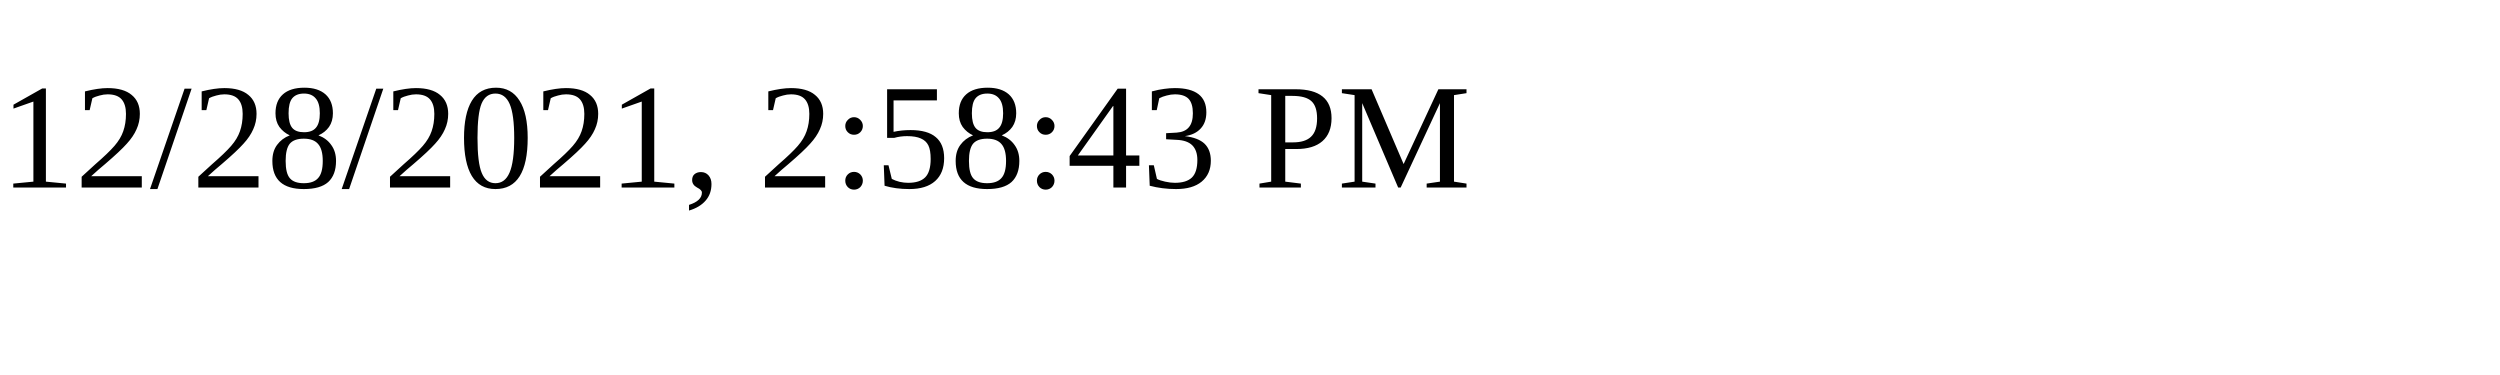
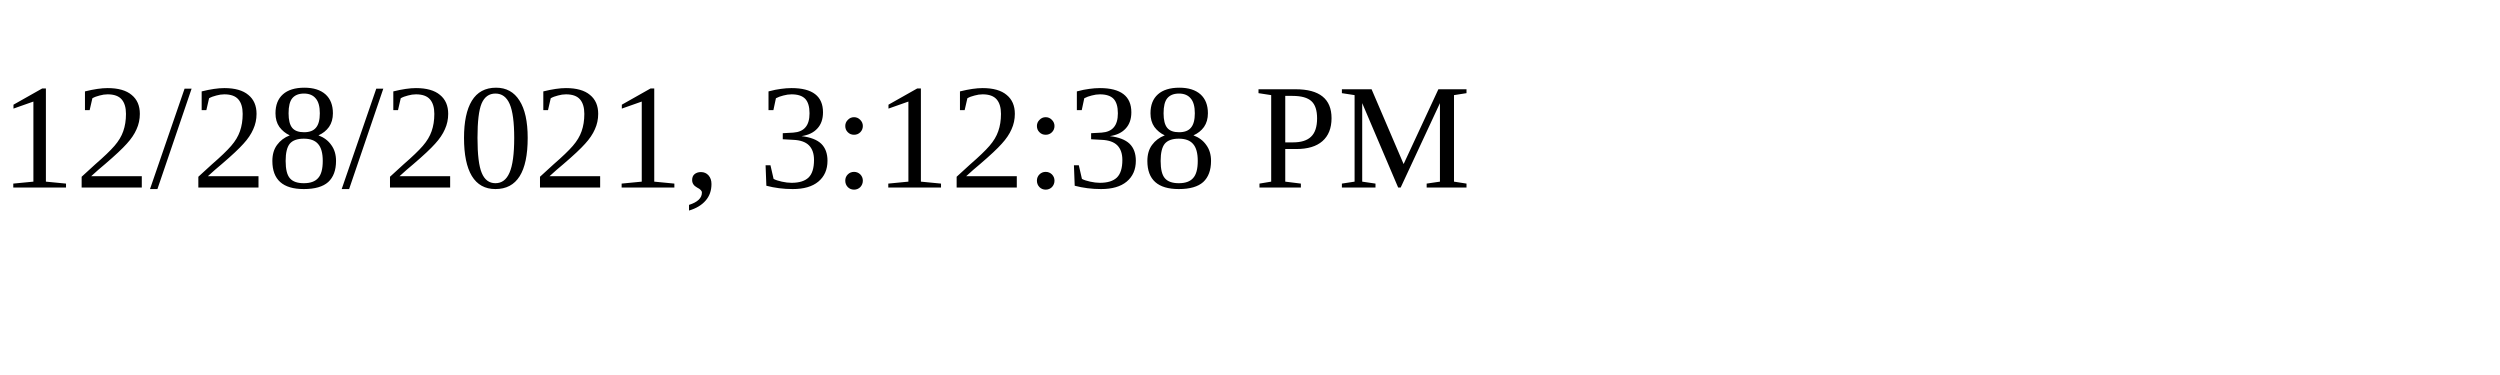
<svg xmlns="http://www.w3.org/2000/svg" height="30" width="200">
-   <text x="0" y="15">12/28/2021, 2:58:43 PM</text>
+   <text x="0" y="15">12/28/2021, 3:12:38 PM</text>
</svg>
